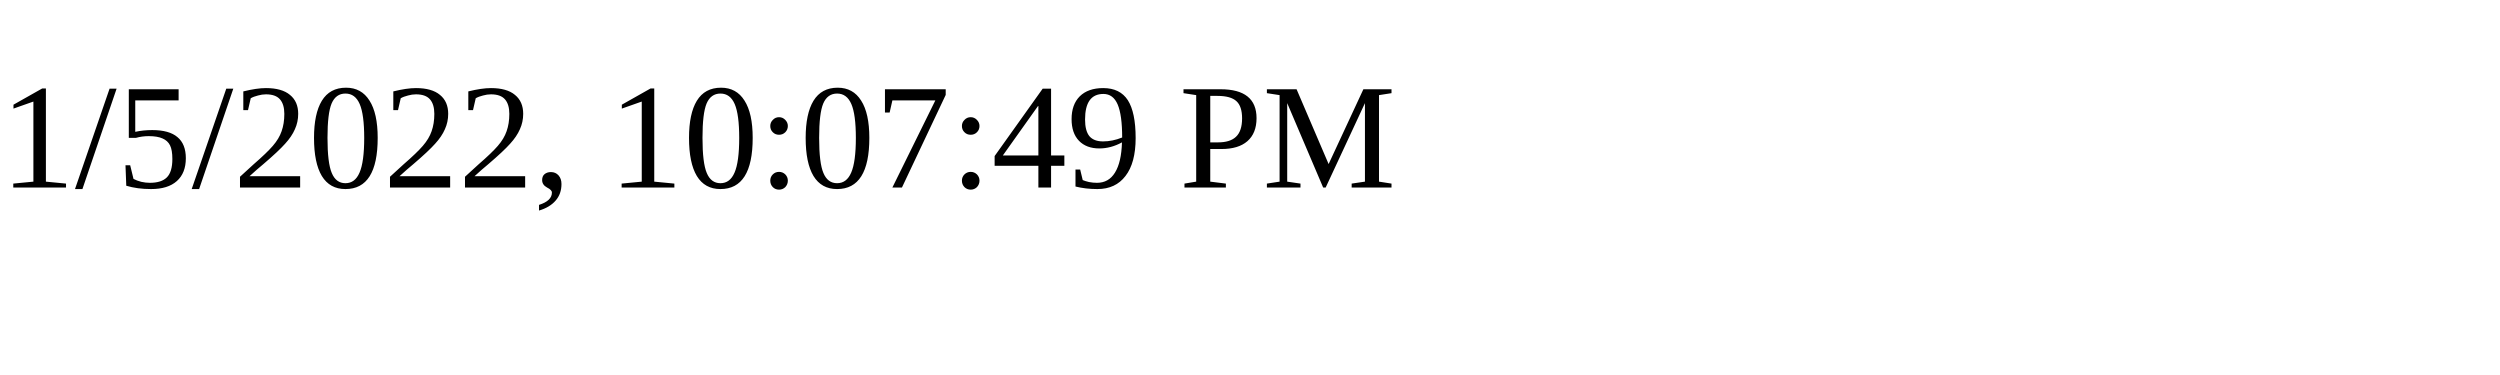
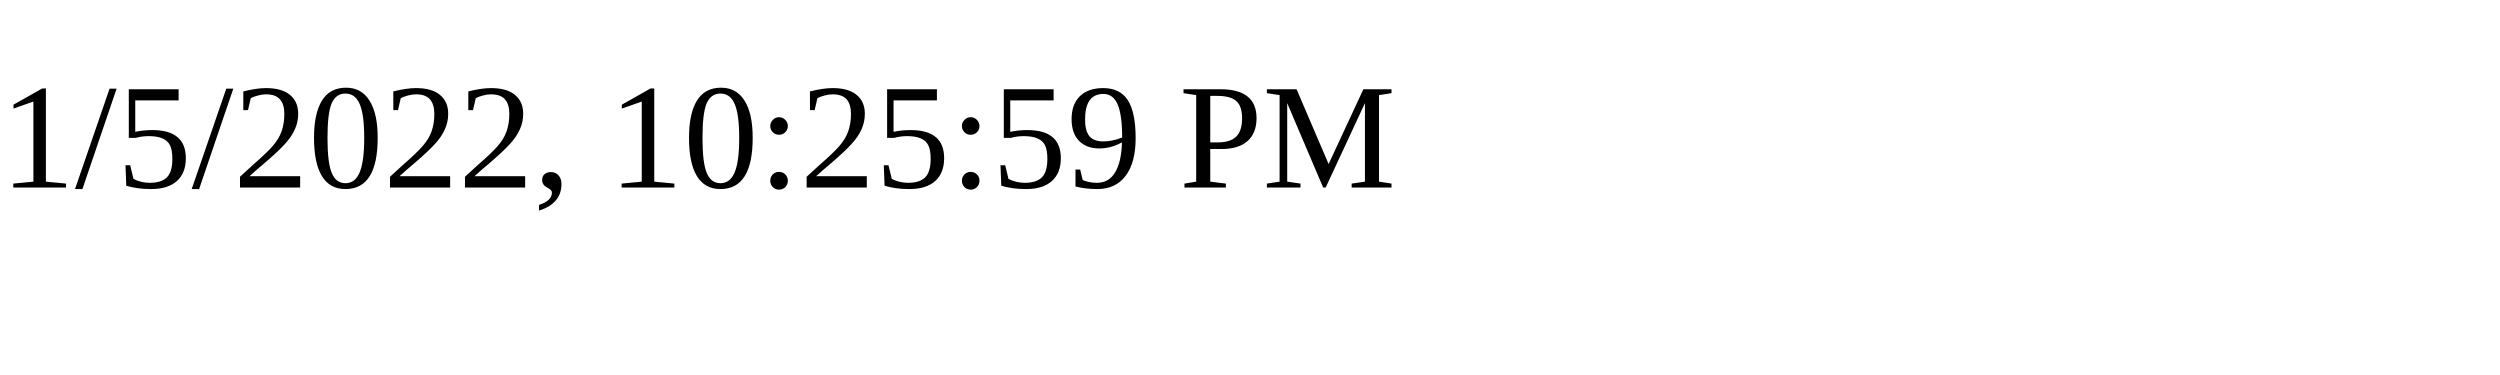
<svg xmlns="http://www.w3.org/2000/svg" height="30" width="200">
-   <text x="0" y="15">1/5/2022, 10:07:49 PM</text>
+   <text x="0" y="15">1/5/2022, 10:25:59 PM</text>
</svg>
